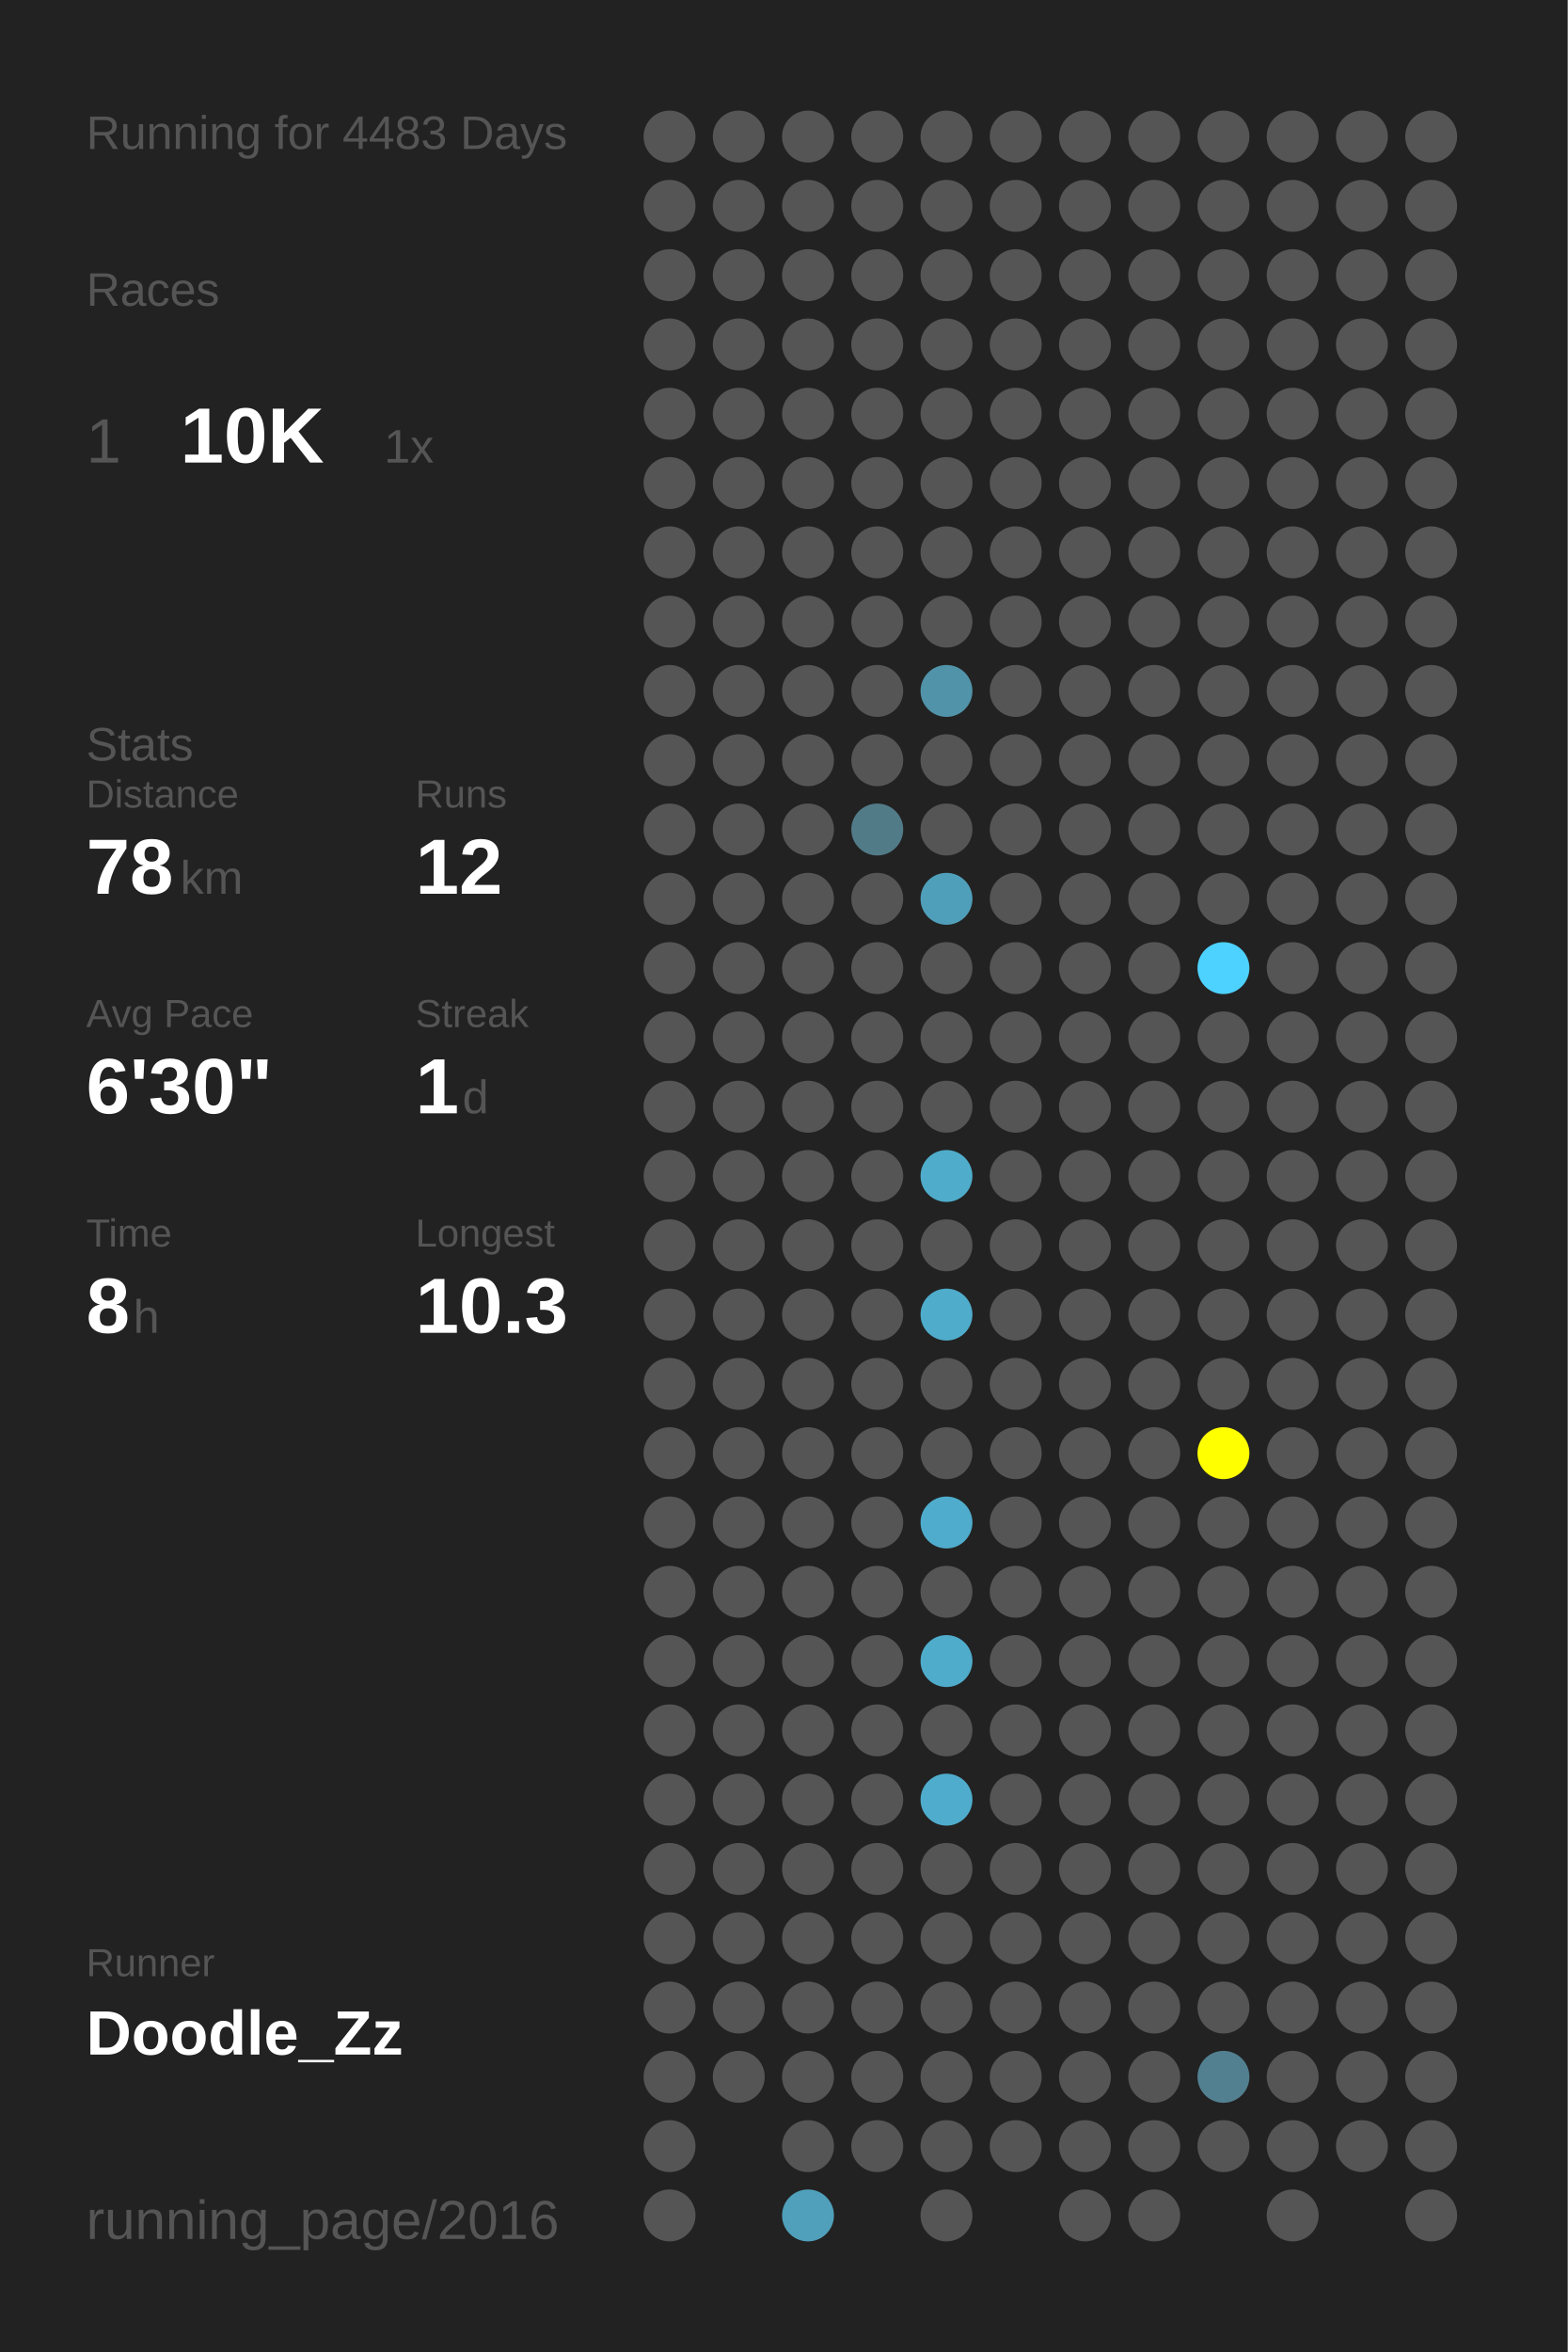
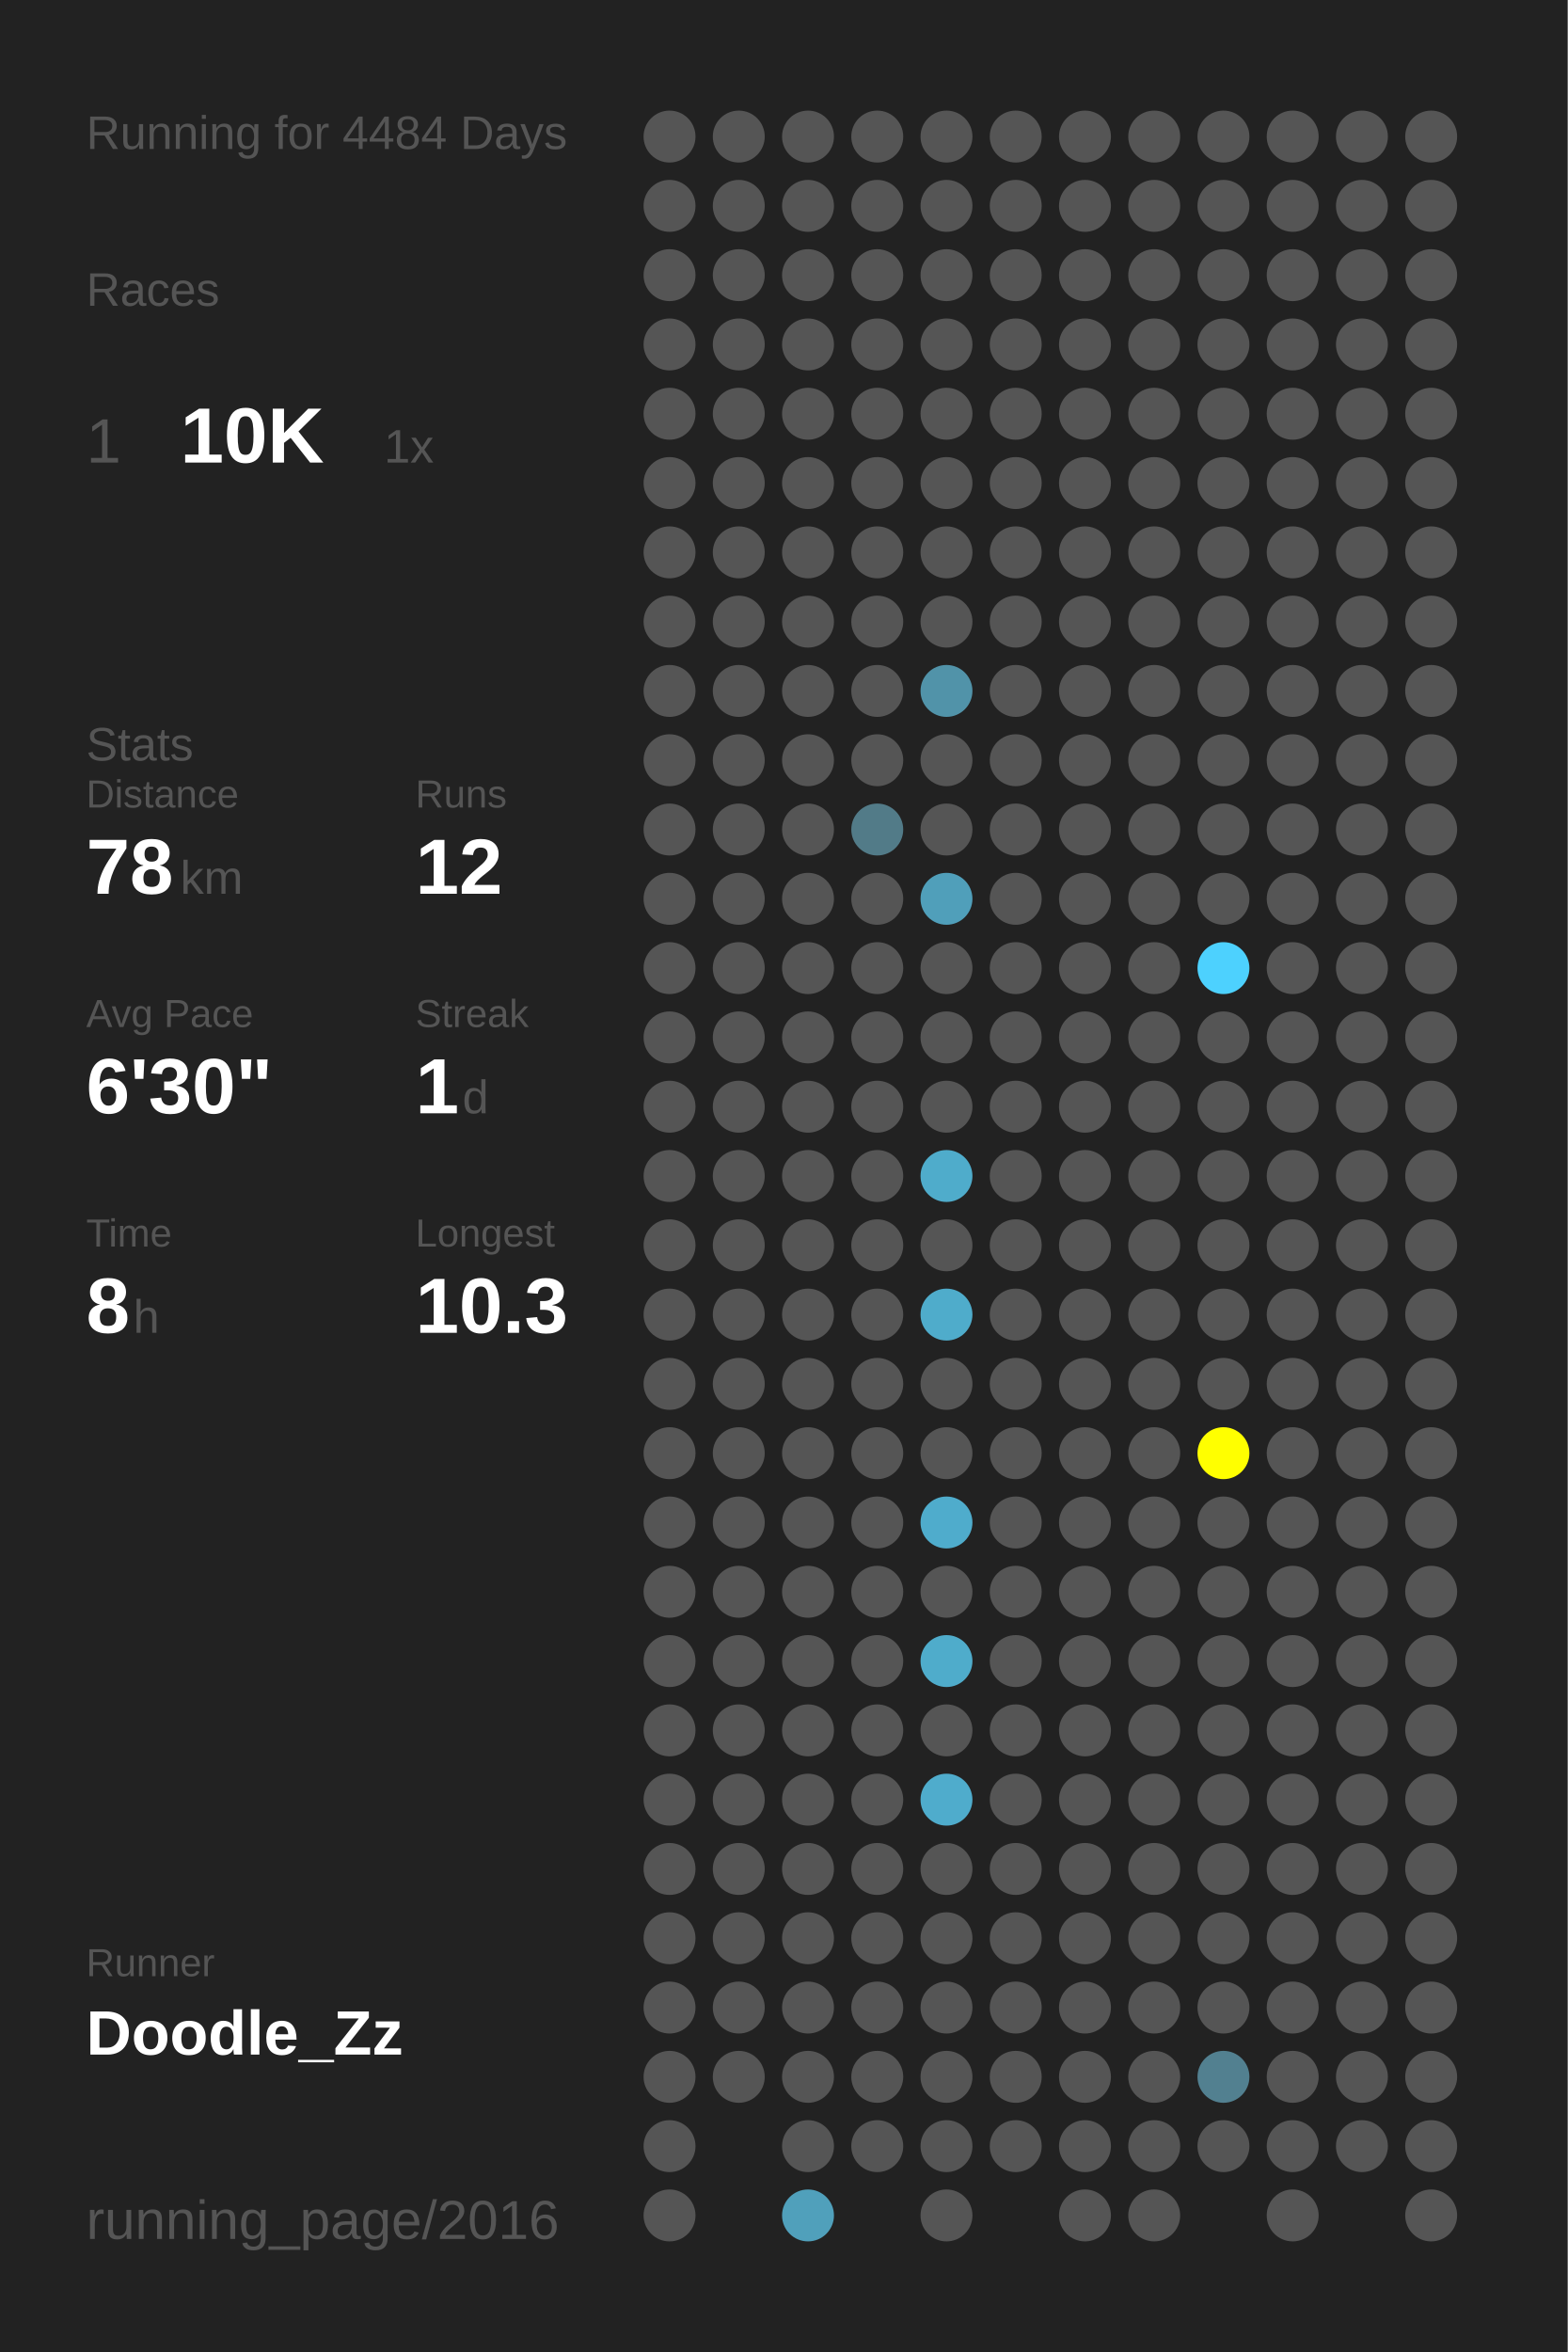
<svg xmlns="http://www.w3.org/2000/svg" baseProfile="full" height="300mm" version="1.1" viewBox="0,0,200,300" width="200mm">
  <defs />
  <rect fill="#222222" height="300" width="200" x="0" y="0" />
-   <text fill="#555555" style="font-size:6px; font-family:Arial;" x="11" y="19">Running for 4483 Days</text>
+   <text fill="#555555" style="font-size:6px; font-family:Arial;" x="11" y="19">Running for 4484 Days</text>
  <text fill="#555555" style="font-size:6px; font-family:Arial;" x="11" y="39">Races</text>
  <text fill="#555555" style="font-size:8px; font-family:Arial;" x="11" y="59">1</text>
  <text fill="#FFFFFF" style="font-size:10px; font-family:Arial; font-weight:bold;" x="23" y="59">10K</text>
  <text fill="#555555" style="font-size:6px; font-family:Arial;" x="49" y="59">1x</text>
  <text fill="#555555" style="font-size:6px; font-family:Arial;" x="11" y="97">Stats</text>
  <text fill="#555555" style="font-size:5px; font-family:Arial;" x="11" y="103">Distance</text>
  <text fill="#FFFFFF" style="font-size:10px; font-family:Arial; font-weight:bold;" x="11" y="114">78</text>
  <text fill="#555555" style="font-size:6px; font-family:Arial;" x="23" y="114">km</text>
  <text fill="#555555" style="font-size:5px; font-family:Arial;" x="53" y="103">Runs</text>
  <text fill="#FFFFFF" style="font-size:10px; font-family:Arial; font-weight:bold;" x="53" y="114">12</text>
  <text fill="#555555" style="font-size:5px; font-family:Arial;" x="11" y="131">Avg Pace</text>
  <text fill="#FFFFFF" style="font-size:10px; font-family:Arial; font-weight:bold;" x="11" y="142">6'30"</text>
  <text fill="#555555" style="font-size:5px; font-family:Arial;" x="53" y="131">Streak</text>
  <text fill="#FFFFFF" style="font-size:10px; font-family:Arial; font-weight:bold;" x="53" y="142">1</text>
  <text fill="#555555" style="font-size:6px; font-family:Arial;" x="59" y="142">d</text>
  <text fill="#555555" style="font-size:5px; font-family:Arial;" x="11" y="159">Time</text>
  <text fill="#FFFFFF" style="font-size:10px; font-family:Arial; font-weight:bold;" x="11" y="170">8</text>
  <text fill="#555555" style="font-size:6px; font-family:Arial;" x="17" y="170">h</text>
  <text fill="#555555" style="font-size:5px; font-family:Arial;" x="53" y="159">Longest</text>
  <text fill="#FFFFFF" style="font-size:10px; font-family:Arial; font-weight:bold;" x="53" y="170">10.3</text>
  <text fill="#555555" style="font-size:5px; font-family:Arial;" x="11" y="252.065">Runner</text>
  <text fill="#FFFFFF" style="font-size:8px; font-family:Arial; font-weight:bold;" x="11" y="262.065">Doodle_Zz</text>
  <text fill="#555555" style="font-size:7px; font-family:Arial;" x="11" y="285.581">running_page/2016</text>
  <circle cx="85.417" cy="17.419" fill="#555555" r="3.312" />
  <circle cx="85.417" cy="26.258" fill="#555555" r="3.312" />
  <circle cx="85.417" cy="35.097" fill="#555555" r="3.312" />
  <circle cx="85.417" cy="43.935" fill="#555555" r="3.312" />
  <circle cx="85.417" cy="52.774" fill="#555555" r="3.312" />
  <circle cx="85.417" cy="61.613" fill="#555555" r="3.312" />
  <circle cx="85.417" cy="70.452" fill="#555555" r="3.312" />
  <circle cx="85.417" cy="79.29" fill="#555555" r="3.312" />
  <circle cx="85.417" cy="88.129" fill="#555555" r="3.312" />
  <circle cx="85.417" cy="96.968" fill="#555555" r="3.312" />
  <circle cx="85.417" cy="105.806" fill="#555555" r="3.312" />
  <circle cx="85.417" cy="114.645" fill="#555555" r="3.312" />
  <circle cx="85.417" cy="123.484" fill="#555555" r="3.312" />
  <circle cx="85.417" cy="132.323" fill="#555555" r="3.312" />
  <circle cx="85.417" cy="141.161" fill="#555555" r="3.312" />
  <circle cx="85.417" cy="150" fill="#555555" r="3.312" />
  <circle cx="85.417" cy="158.839" fill="#555555" r="3.312" />
  <circle cx="85.417" cy="167.677" fill="#555555" r="3.312" />
  <circle cx="85.417" cy="176.516" fill="#555555" r="3.312" />
  <circle cx="85.417" cy="185.355" fill="#555555" r="3.312" />
  <circle cx="85.417" cy="194.194" fill="#555555" r="3.312" />
  <circle cx="85.417" cy="203.032" fill="#555555" r="3.312" />
  <circle cx="85.417" cy="211.871" fill="#555555" r="3.312" />
  <circle cx="85.417" cy="220.71" fill="#555555" r="3.312" />
  <circle cx="85.417" cy="229.548" fill="#555555" r="3.312" />
  <circle cx="85.417" cy="238.387" fill="#555555" r="3.312" />
  <circle cx="85.417" cy="247.226" fill="#555555" r="3.312" />
  <circle cx="85.417" cy="256.065" fill="#555555" r="3.312" />
  <circle cx="85.417" cy="264.903" fill="#555555" r="3.312" />
  <circle cx="85.417" cy="273.742" fill="#555555" r="3.312" />
  <circle cx="85.417" cy="282.581" fill="#555555" r="3.312" />
  <circle cx="94.25" cy="17.419" fill="#555555" r="3.312" />
  <circle cx="94.25" cy="26.258" fill="#555555" r="3.312" />
  <circle cx="94.25" cy="35.097" fill="#555555" r="3.312" />
  <circle cx="94.25" cy="43.935" fill="#555555" r="3.312" />
  <circle cx="94.25" cy="52.774" fill="#555555" r="3.312" />
  <circle cx="94.25" cy="61.613" fill="#555555" r="3.312" />
  <circle cx="94.25" cy="70.452" fill="#555555" r="3.312" />
  <circle cx="94.25" cy="79.29" fill="#555555" r="3.312" />
  <circle cx="94.25" cy="88.129" fill="#555555" r="3.312" />
  <circle cx="94.25" cy="96.968" fill="#555555" r="3.312" />
  <circle cx="94.25" cy="105.806" fill="#555555" r="3.312" />
  <circle cx="94.25" cy="114.645" fill="#555555" r="3.312" />
  <circle cx="94.25" cy="123.484" fill="#555555" r="3.312" />
  <circle cx="94.25" cy="132.323" fill="#555555" r="3.312" />
  <circle cx="94.25" cy="141.161" fill="#555555" r="3.312" />
  <circle cx="94.25" cy="150" fill="#555555" r="3.312" />
  <circle cx="94.25" cy="158.839" fill="#555555" r="3.312" />
  <circle cx="94.25" cy="167.677" fill="#555555" r="3.312" />
  <circle cx="94.25" cy="176.516" fill="#555555" r="3.312" />
  <circle cx="94.25" cy="185.355" fill="#555555" r="3.312" />
  <circle cx="94.25" cy="194.194" fill="#555555" r="3.312" />
  <circle cx="94.25" cy="203.032" fill="#555555" r="3.312" />
  <circle cx="94.25" cy="211.871" fill="#555555" r="3.312" />
  <circle cx="94.25" cy="220.71" fill="#555555" r="3.312" />
  <circle cx="94.25" cy="229.548" fill="#555555" r="3.312" />
  <circle cx="94.25" cy="238.387" fill="#555555" r="3.312" />
  <circle cx="94.25" cy="247.226" fill="#555555" r="3.312" />
  <circle cx="94.25" cy="256.065" fill="#555555" r="3.312" />
  <circle cx="94.25" cy="264.903" fill="#555555" r="3.312" />
  <circle cx="103.083" cy="17.419" fill="#555555" r="3.312" />
  <circle cx="103.083" cy="26.258" fill="#555555" r="3.312" />
  <circle cx="103.083" cy="35.097" fill="#555555" r="3.312" />
  <circle cx="103.083" cy="43.935" fill="#555555" r="3.312" />
  <circle cx="103.083" cy="52.774" fill="#555555" r="3.312" />
  <circle cx="103.083" cy="61.613" fill="#555555" r="3.312" />
  <circle cx="103.083" cy="70.452" fill="#555555" r="3.312" />
  <circle cx="103.083" cy="79.29" fill="#555555" r="3.312" />
  <circle cx="103.083" cy="88.129" fill="#555555" r="3.312" />
  <circle cx="103.083" cy="96.968" fill="#555555" r="3.312" />
  <circle cx="103.083" cy="105.806" fill="#555555" r="3.312" />
  <circle cx="103.083" cy="114.645" fill="#555555" r="3.312" />
  <circle cx="103.083" cy="123.484" fill="#555555" r="3.312" />
  <circle cx="103.083" cy="132.323" fill="#555555" r="3.312" />
  <circle cx="103.083" cy="141.161" fill="#555555" r="3.312" />
  <circle cx="103.083" cy="150" fill="#555555" r="3.312" />
  <circle cx="103.083" cy="158.839" fill="#555555" r="3.312" />
  <circle cx="103.083" cy="167.677" fill="#555555" r="3.312" />
  <circle cx="103.083" cy="176.516" fill="#555555" r="3.312" />
  <circle cx="103.083" cy="185.355" fill="#555555" r="3.312" />
  <circle cx="103.083" cy="194.194" fill="#555555" r="3.312" />
  <circle cx="103.083" cy="203.032" fill="#555555" r="3.312" />
  <circle cx="103.083" cy="211.871" fill="#555555" r="3.312" />
  <circle cx="103.083" cy="220.71" fill="#555555" r="3.312" />
  <circle cx="103.083" cy="229.548" fill="#555555" r="3.312" />
  <circle cx="103.083" cy="238.387" fill="#555555" r="3.312" />
  <circle cx="103.083" cy="247.226" fill="#555555" r="3.312" />
  <circle cx="103.083" cy="256.065" fill="#555555" r="3.312" />
  <circle cx="103.083" cy="264.903" fill="#555555" r="3.312" />
  <circle cx="103.083" cy="273.742" fill="#555555" r="3.312" />
  <circle cx="103.083" cy="282.581" fill="#50a0bb" r="3.312" />
  <circle cx="111.917" cy="17.419" fill="#555555" r="3.312" />
  <circle cx="111.917" cy="26.258" fill="#555555" r="3.312" />
  <circle cx="111.917" cy="35.097" fill="#555555" r="3.312" />
  <circle cx="111.917" cy="43.935" fill="#555555" r="3.312" />
  <circle cx="111.917" cy="52.774" fill="#555555" r="3.312" />
  <circle cx="111.917" cy="61.613" fill="#555555" r="3.312" />
  <circle cx="111.917" cy="70.452" fill="#555555" r="3.312" />
  <circle cx="111.917" cy="79.29" fill="#555555" r="3.312" />
  <circle cx="111.917" cy="88.129" fill="#555555" r="3.312" />
  <circle cx="111.917" cy="96.968" fill="#555555" r="3.312" />
  <circle cx="111.917" cy="105.806" fill="#527b88" r="3.312" />
  <circle cx="111.917" cy="114.645" fill="#555555" r="3.312" />
  <circle cx="111.917" cy="123.484" fill="#555555" r="3.312" />
  <circle cx="111.917" cy="132.323" fill="#555555" r="3.312" />
  <circle cx="111.917" cy="141.161" fill="#555555" r="3.312" />
  <circle cx="111.917" cy="150" fill="#555555" r="3.312" />
  <circle cx="111.917" cy="158.839" fill="#555555" r="3.312" />
  <circle cx="111.917" cy="167.677" fill="#555555" r="3.312" />
  <circle cx="111.917" cy="176.516" fill="#555555" r="3.312" />
  <circle cx="111.917" cy="185.355" fill="#555555" r="3.312" />
  <circle cx="111.917" cy="194.194" fill="#555555" r="3.312" />
  <circle cx="111.917" cy="203.032" fill="#555555" r="3.312" />
  <circle cx="111.917" cy="211.871" fill="#555555" r="3.312" />
  <circle cx="111.917" cy="220.71" fill="#555555" r="3.312" />
  <circle cx="111.917" cy="229.548" fill="#555555" r="3.312" />
  <circle cx="111.917" cy="238.387" fill="#555555" r="3.312" />
  <circle cx="111.917" cy="247.226" fill="#555555" r="3.312" />
  <circle cx="111.917" cy="256.065" fill="#555555" r="3.312" />
  <circle cx="111.917" cy="264.903" fill="#555555" r="3.312" />
  <circle cx="111.917" cy="273.742" fill="#555555" r="3.312" />
  <circle cx="120.75" cy="17.419" fill="#555555" r="3.312" />
  <circle cx="120.75" cy="26.258" fill="#555555" r="3.312" />
  <circle cx="120.75" cy="35.097" fill="#555555" r="3.312" />
  <circle cx="120.75" cy="43.935" fill="#555555" r="3.312" />
  <circle cx="120.75" cy="52.774" fill="#555555" r="3.312" />
  <circle cx="120.75" cy="61.613" fill="#555555" r="3.312" />
  <circle cx="120.75" cy="70.452" fill="#555555" r="3.312" />
  <circle cx="120.75" cy="79.29" fill="#555555" r="3.312" />
  <circle cx="120.75" cy="88.129" fill="#5193a9" r="3.312" />
  <circle cx="120.75" cy="96.968" fill="#555555" r="3.312" />
  <circle cx="120.75" cy="105.806" fill="#555555" r="3.312" />
  <circle cx="120.75" cy="114.645" fill="#509fba" r="3.312" />
  <circle cx="120.75" cy="123.484" fill="#555555" r="3.312" />
  <circle cx="120.75" cy="132.323" fill="#555555" r="3.312" />
  <circle cx="120.75" cy="141.161" fill="#555555" r="3.312" />
  <circle cx="120.75" cy="150" fill="#4faccb" r="3.312" />
  <circle cx="120.75" cy="158.839" fill="#555555" r="3.312" />
  <circle cx="120.75" cy="167.677" fill="#4faccb" r="3.312" />
  <circle cx="120.75" cy="176.516" fill="#555555" r="3.312" />
  <circle cx="120.75" cy="185.355" fill="#555555" r="3.312" />
  <circle cx="120.75" cy="194.194" fill="#4faccc" r="3.312" />
  <circle cx="120.75" cy="203.032" fill="#555555" r="3.312" />
  <circle cx="120.75" cy="211.871" fill="#4faccb" r="3.312" />
  <circle cx="120.75" cy="220.71" fill="#555555" r="3.312" />
  <circle cx="120.75" cy="229.548" fill="#4faccc" r="3.312" />
  <circle cx="120.75" cy="238.387" fill="#555555" r="3.312" />
  <circle cx="120.75" cy="247.226" fill="#555555" r="3.312" />
  <circle cx="120.75" cy="256.065" fill="#555555" r="3.312" />
  <circle cx="120.75" cy="264.903" fill="#555555" r="3.312" />
  <circle cx="120.75" cy="273.742" fill="#555555" r="3.312" />
  <circle cx="120.75" cy="282.581" fill="#555555" r="3.312" />
  <circle cx="129.583" cy="17.419" fill="#555555" r="3.312" />
  <circle cx="129.583" cy="26.258" fill="#555555" r="3.312" />
  <circle cx="129.583" cy="35.097" fill="#555555" r="3.312" />
  <circle cx="129.583" cy="43.935" fill="#555555" r="3.312" />
  <circle cx="129.583" cy="52.774" fill="#555555" r="3.312" />
  <circle cx="129.583" cy="61.613" fill="#555555" r="3.312" />
  <circle cx="129.583" cy="70.452" fill="#555555" r="3.312" />
  <circle cx="129.583" cy="79.29" fill="#555555" r="3.312" />
  <circle cx="129.583" cy="88.129" fill="#555555" r="3.312" />
  <circle cx="129.583" cy="96.968" fill="#555555" r="3.312" />
  <circle cx="129.583" cy="105.806" fill="#555555" r="3.312" />
  <circle cx="129.583" cy="114.645" fill="#555555" r="3.312" />
  <circle cx="129.583" cy="123.484" fill="#555555" r="3.312" />
  <circle cx="129.583" cy="132.323" fill="#555555" r="3.312" />
  <circle cx="129.583" cy="141.161" fill="#555555" r="3.312" />
  <circle cx="129.583" cy="150" fill="#555555" r="3.312" />
  <circle cx="129.583" cy="158.839" fill="#555555" r="3.312" />
  <circle cx="129.583" cy="167.677" fill="#555555" r="3.312" />
  <circle cx="129.583" cy="176.516" fill="#555555" r="3.312" />
  <circle cx="129.583" cy="185.355" fill="#555555" r="3.312" />
  <circle cx="129.583" cy="194.194" fill="#555555" r="3.312" />
  <circle cx="129.583" cy="203.032" fill="#555555" r="3.312" />
  <circle cx="129.583" cy="211.871" fill="#555555" r="3.312" />
  <circle cx="129.583" cy="220.71" fill="#555555" r="3.312" />
  <circle cx="129.583" cy="229.548" fill="#555555" r="3.312" />
  <circle cx="129.583" cy="238.387" fill="#555555" r="3.312" />
  <circle cx="129.583" cy="247.226" fill="#555555" r="3.312" />
  <circle cx="129.583" cy="256.065" fill="#555555" r="3.312" />
  <circle cx="129.583" cy="264.903" fill="#555555" r="3.312" />
  <circle cx="129.583" cy="273.742" fill="#555555" r="3.312" />
  <circle cx="138.417" cy="17.419" fill="#555555" r="3.312" />
  <circle cx="138.417" cy="26.258" fill="#555555" r="3.312" />
  <circle cx="138.417" cy="35.097" fill="#555555" r="3.312" />
  <circle cx="138.417" cy="43.935" fill="#555555" r="3.312" />
  <circle cx="138.417" cy="52.774" fill="#555555" r="3.312" />
  <circle cx="138.417" cy="61.613" fill="#555555" r="3.312" />
  <circle cx="138.417" cy="70.452" fill="#555555" r="3.312" />
  <circle cx="138.417" cy="79.29" fill="#555555" r="3.312" />
  <circle cx="138.417" cy="88.129" fill="#555555" r="3.312" />
  <circle cx="138.417" cy="96.968" fill="#555555" r="3.312" />
  <circle cx="138.417" cy="105.806" fill="#555555" r="3.312" />
  <circle cx="138.417" cy="114.645" fill="#555555" r="3.312" />
  <circle cx="138.417" cy="123.484" fill="#555555" r="3.312" />
  <circle cx="138.417" cy="132.323" fill="#555555" r="3.312" />
  <circle cx="138.417" cy="141.161" fill="#555555" r="3.312" />
  <circle cx="138.417" cy="150" fill="#555555" r="3.312" />
  <circle cx="138.417" cy="158.839" fill="#555555" r="3.312" />
  <circle cx="138.417" cy="167.677" fill="#555555" r="3.312" />
  <circle cx="138.417" cy="176.516" fill="#555555" r="3.312" />
  <circle cx="138.417" cy="185.355" fill="#555555" r="3.312" />
  <circle cx="138.417" cy="194.194" fill="#555555" r="3.312" />
  <circle cx="138.417" cy="203.032" fill="#555555" r="3.312" />
  <circle cx="138.417" cy="211.871" fill="#555555" r="3.312" />
  <circle cx="138.417" cy="220.71" fill="#555555" r="3.312" />
  <circle cx="138.417" cy="229.548" fill="#555555" r="3.312" />
  <circle cx="138.417" cy="238.387" fill="#555555" r="3.312" />
  <circle cx="138.417" cy="247.226" fill="#555555" r="3.312" />
  <circle cx="138.417" cy="256.065" fill="#555555" r="3.312" />
  <circle cx="138.417" cy="264.903" fill="#555555" r="3.312" />
  <circle cx="138.417" cy="273.742" fill="#555555" r="3.312" />
  <circle cx="138.417" cy="282.581" fill="#555555" r="3.312" />
  <circle cx="147.25" cy="17.419" fill="#555555" r="3.312" />
  <circle cx="147.25" cy="26.258" fill="#555555" r="3.312" />
  <circle cx="147.25" cy="35.097" fill="#555555" r="3.312" />
  <circle cx="147.25" cy="43.935" fill="#555555" r="3.312" />
  <circle cx="147.25" cy="52.774" fill="#555555" r="3.312" />
  <circle cx="147.25" cy="61.613" fill="#555555" r="3.312" />
  <circle cx="147.25" cy="70.452" fill="#555555" r="3.312" />
  <circle cx="147.25" cy="79.29" fill="#555555" r="3.312" />
  <circle cx="147.25" cy="88.129" fill="#555555" r="3.312" />
  <circle cx="147.25" cy="96.968" fill="#555555" r="3.312" />
  <circle cx="147.25" cy="105.806" fill="#555555" r="3.312" />
  <circle cx="147.25" cy="114.645" fill="#555555" r="3.312" />
  <circle cx="147.25" cy="123.484" fill="#555555" r="3.312" />
  <circle cx="147.25" cy="132.323" fill="#555555" r="3.312" />
  <circle cx="147.25" cy="141.161" fill="#555555" r="3.312" />
  <circle cx="147.25" cy="150" fill="#555555" r="3.312" />
  <circle cx="147.25" cy="158.839" fill="#555555" r="3.312" />
  <circle cx="147.25" cy="167.677" fill="#555555" r="3.312" />
  <circle cx="147.25" cy="176.516" fill="#555555" r="3.312" />
  <circle cx="147.25" cy="185.355" fill="#555555" r="3.312" />
  <circle cx="147.25" cy="194.194" fill="#555555" r="3.312" />
  <circle cx="147.25" cy="203.032" fill="#555555" r="3.312" />
  <circle cx="147.25" cy="211.871" fill="#555555" r="3.312" />
  <circle cx="147.25" cy="220.71" fill="#555555" r="3.312" />
  <circle cx="147.25" cy="229.548" fill="#555555" r="3.312" />
  <circle cx="147.25" cy="238.387" fill="#555555" r="3.312" />
  <circle cx="147.25" cy="247.226" fill="#555555" r="3.312" />
  <circle cx="147.25" cy="256.065" fill="#555555" r="3.312" />
  <circle cx="147.25" cy="264.903" fill="#555555" r="3.312" />
  <circle cx="147.25" cy="273.742" fill="#555555" r="3.312" />
  <circle cx="147.25" cy="282.581" fill="#555555" r="3.312" />
  <circle cx="156.083" cy="17.419" fill="#555555" r="3.312" />
  <circle cx="156.083" cy="26.258" fill="#555555" r="3.312" />
  <circle cx="156.083" cy="35.097" fill="#555555" r="3.312" />
  <circle cx="156.083" cy="43.935" fill="#555555" r="3.312" />
  <circle cx="156.083" cy="52.774" fill="#555555" r="3.312" />
  <circle cx="156.083" cy="61.613" fill="#555555" r="3.312" />
  <circle cx="156.083" cy="70.452" fill="#555555" r="3.312" />
  <circle cx="156.083" cy="79.29" fill="#555555" r="3.312" />
  <circle cx="156.083" cy="88.129" fill="#555555" r="3.312" />
  <circle cx="156.083" cy="96.968" fill="#555555" r="3.312" />
  <circle cx="156.083" cy="105.806" fill="#555555" r="3.312" />
  <circle cx="156.083" cy="114.645" fill="#555555" r="3.312" />
  <circle cx="156.083" cy="123.484" fill="#4dd1fe" r="3.312" />
  <circle cx="156.083" cy="132.323" fill="#555555" r="3.312" />
  <circle cx="156.083" cy="141.161" fill="#555555" r="3.312" />
  <circle cx="156.083" cy="150" fill="#555555" r="3.312" />
  <circle cx="156.083" cy="158.839" fill="#555555" r="3.312" />
  <circle cx="156.083" cy="167.677" fill="#555555" r="3.312" />
  <circle cx="156.083" cy="176.516" fill="#555555" r="3.312" />
  <circle cx="156.083" cy="185.355" fill="#FFFF00" r="3.312" />
  <circle cx="156.083" cy="194.194" fill="#555555" r="3.312" />
  <circle cx="156.083" cy="203.032" fill="#555555" r="3.312" />
  <circle cx="156.083" cy="211.871" fill="#555555" r="3.312" />
  <circle cx="156.083" cy="220.71" fill="#555555" r="3.312" />
  <circle cx="156.083" cy="229.548" fill="#555555" r="3.312" />
  <circle cx="156.083" cy="238.387" fill="#555555" r="3.312" />
  <circle cx="156.083" cy="247.226" fill="#555555" r="3.312" />
  <circle cx="156.083" cy="256.065" fill="#555555" r="3.312" />
  <circle cx="156.083" cy="264.903" fill="#528090" r="3.312" />
  <circle cx="156.083" cy="273.742" fill="#555555" r="3.312" />
  <circle cx="164.917" cy="17.419" fill="#555555" r="3.312" />
  <circle cx="164.917" cy="26.258" fill="#555555" r="3.312" />
  <circle cx="164.917" cy="35.097" fill="#555555" r="3.312" />
  <circle cx="164.917" cy="43.935" fill="#555555" r="3.312" />
  <circle cx="164.917" cy="52.774" fill="#555555" r="3.312" />
  <circle cx="164.917" cy="61.613" fill="#555555" r="3.312" />
  <circle cx="164.917" cy="70.452" fill="#555555" r="3.312" />
  <circle cx="164.917" cy="79.29" fill="#555555" r="3.312" />
  <circle cx="164.917" cy="88.129" fill="#555555" r="3.312" />
  <circle cx="164.917" cy="96.968" fill="#555555" r="3.312" />
  <circle cx="164.917" cy="105.806" fill="#555555" r="3.312" />
  <circle cx="164.917" cy="114.645" fill="#555555" r="3.312" />
  <circle cx="164.917" cy="123.484" fill="#555555" r="3.312" />
  <circle cx="164.917" cy="132.323" fill="#555555" r="3.312" />
  <circle cx="164.917" cy="141.161" fill="#555555" r="3.312" />
  <circle cx="164.917" cy="150" fill="#555555" r="3.312" />
  <circle cx="164.917" cy="158.839" fill="#555555" r="3.312" />
  <circle cx="164.917" cy="167.677" fill="#555555" r="3.312" />
  <circle cx="164.917" cy="176.516" fill="#555555" r="3.312" />
  <circle cx="164.917" cy="185.355" fill="#555555" r="3.312" />
  <circle cx="164.917" cy="194.194" fill="#555555" r="3.312" />
  <circle cx="164.917" cy="203.032" fill="#555555" r="3.312" />
  <circle cx="164.917" cy="211.871" fill="#555555" r="3.312" />
  <circle cx="164.917" cy="220.71" fill="#555555" r="3.312" />
  <circle cx="164.917" cy="229.548" fill="#555555" r="3.312" />
  <circle cx="164.917" cy="238.387" fill="#555555" r="3.312" />
  <circle cx="164.917" cy="247.226" fill="#555555" r="3.312" />
  <circle cx="164.917" cy="256.065" fill="#555555" r="3.312" />
  <circle cx="164.917" cy="264.903" fill="#555555" r="3.312" />
  <circle cx="164.917" cy="273.742" fill="#555555" r="3.312" />
  <circle cx="164.917" cy="282.581" fill="#555555" r="3.312" />
  <circle cx="173.75" cy="17.419" fill="#555555" r="3.312" />
  <circle cx="173.75" cy="26.258" fill="#555555" r="3.312" />
  <circle cx="173.75" cy="35.097" fill="#555555" r="3.312" />
  <circle cx="173.75" cy="43.935" fill="#555555" r="3.312" />
  <circle cx="173.75" cy="52.774" fill="#555555" r="3.312" />
  <circle cx="173.75" cy="61.613" fill="#555555" r="3.312" />
  <circle cx="173.75" cy="70.452" fill="#555555" r="3.312" />
  <circle cx="173.75" cy="79.29" fill="#555555" r="3.312" />
  <circle cx="173.75" cy="88.129" fill="#555555" r="3.312" />
  <circle cx="173.75" cy="96.968" fill="#555555" r="3.312" />
  <circle cx="173.75" cy="105.806" fill="#555555" r="3.312" />
  <circle cx="173.75" cy="114.645" fill="#555555" r="3.312" />
  <circle cx="173.75" cy="123.484" fill="#555555" r="3.312" />
  <circle cx="173.75" cy="132.323" fill="#555555" r="3.312" />
  <circle cx="173.75" cy="141.161" fill="#555555" r="3.312" />
  <circle cx="173.75" cy="150" fill="#555555" r="3.312" />
  <circle cx="173.75" cy="158.839" fill="#555555" r="3.312" />
  <circle cx="173.75" cy="167.677" fill="#555555" r="3.312" />
  <circle cx="173.75" cy="176.516" fill="#555555" r="3.312" />
  <circle cx="173.75" cy="185.355" fill="#555555" r="3.312" />
  <circle cx="173.75" cy="194.194" fill="#555555" r="3.312" />
  <circle cx="173.75" cy="203.032" fill="#555555" r="3.312" />
  <circle cx="173.75" cy="211.871" fill="#555555" r="3.312" />
  <circle cx="173.75" cy="220.71" fill="#555555" r="3.312" />
  <circle cx="173.75" cy="229.548" fill="#555555" r="3.312" />
  <circle cx="173.75" cy="238.387" fill="#555555" r="3.312" />
  <circle cx="173.75" cy="247.226" fill="#555555" r="3.312" />
  <circle cx="173.75" cy="256.065" fill="#555555" r="3.312" />
  <circle cx="173.75" cy="264.903" fill="#555555" r="3.312" />
  <circle cx="173.75" cy="273.742" fill="#555555" r="3.312" />
  <circle cx="182.583" cy="17.419" fill="#555555" r="3.312" />
  <circle cx="182.583" cy="26.258" fill="#555555" r="3.312" />
  <circle cx="182.583" cy="35.097" fill="#555555" r="3.312" />
  <circle cx="182.583" cy="43.935" fill="#555555" r="3.312" />
  <circle cx="182.583" cy="52.774" fill="#555555" r="3.312" />
  <circle cx="182.583" cy="61.613" fill="#555555" r="3.312" />
  <circle cx="182.583" cy="70.452" fill="#555555" r="3.312" />
  <circle cx="182.583" cy="79.29" fill="#555555" r="3.312" />
  <circle cx="182.583" cy="88.129" fill="#555555" r="3.312" />
  <circle cx="182.583" cy="96.968" fill="#555555" r="3.312" />
  <circle cx="182.583" cy="105.806" fill="#555555" r="3.312" />
  <circle cx="182.583" cy="114.645" fill="#555555" r="3.312" />
  <circle cx="182.583" cy="123.484" fill="#555555" r="3.312" />
  <circle cx="182.583" cy="132.323" fill="#555555" r="3.312" />
  <circle cx="182.583" cy="141.161" fill="#555555" r="3.312" />
  <circle cx="182.583" cy="150" fill="#555555" r="3.312" />
  <circle cx="182.583" cy="158.839" fill="#555555" r="3.312" />
  <circle cx="182.583" cy="167.677" fill="#555555" r="3.312" />
  <circle cx="182.583" cy="176.516" fill="#555555" r="3.312" />
  <circle cx="182.583" cy="185.355" fill="#555555" r="3.312" />
  <circle cx="182.583" cy="194.194" fill="#555555" r="3.312" />
  <circle cx="182.583" cy="203.032" fill="#555555" r="3.312" />
  <circle cx="182.583" cy="211.871" fill="#555555" r="3.312" />
  <circle cx="182.583" cy="220.71" fill="#555555" r="3.312" />
  <circle cx="182.583" cy="229.548" fill="#555555" r="3.312" />
  <circle cx="182.583" cy="238.387" fill="#555555" r="3.312" />
  <circle cx="182.583" cy="247.226" fill="#555555" r="3.312" />
  <circle cx="182.583" cy="256.065" fill="#555555" r="3.312" />
  <circle cx="182.583" cy="264.903" fill="#555555" r="3.312" />
  <circle cx="182.583" cy="273.742" fill="#555555" r="3.312" />
  <circle cx="182.583" cy="282.581" fill="#555555" r="3.312" />
</svg>
